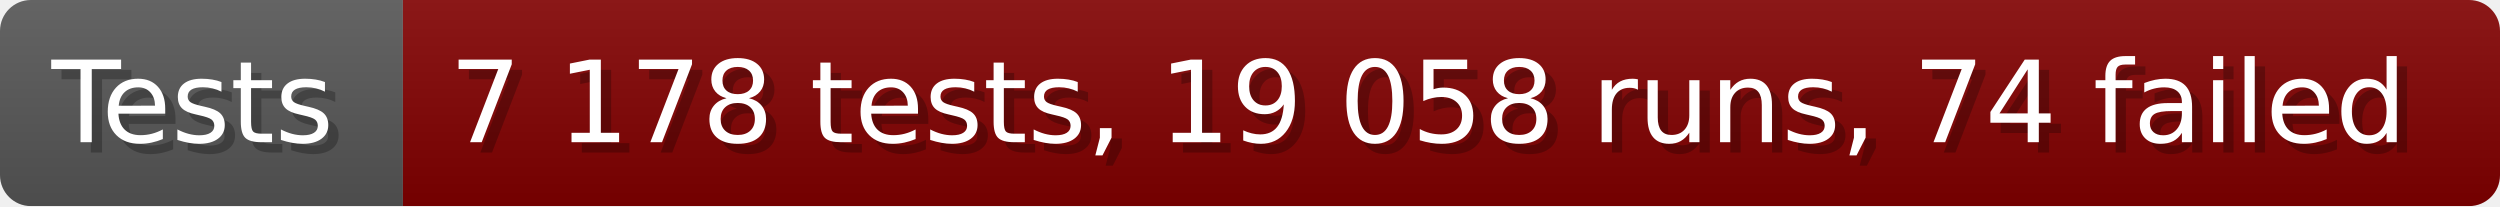
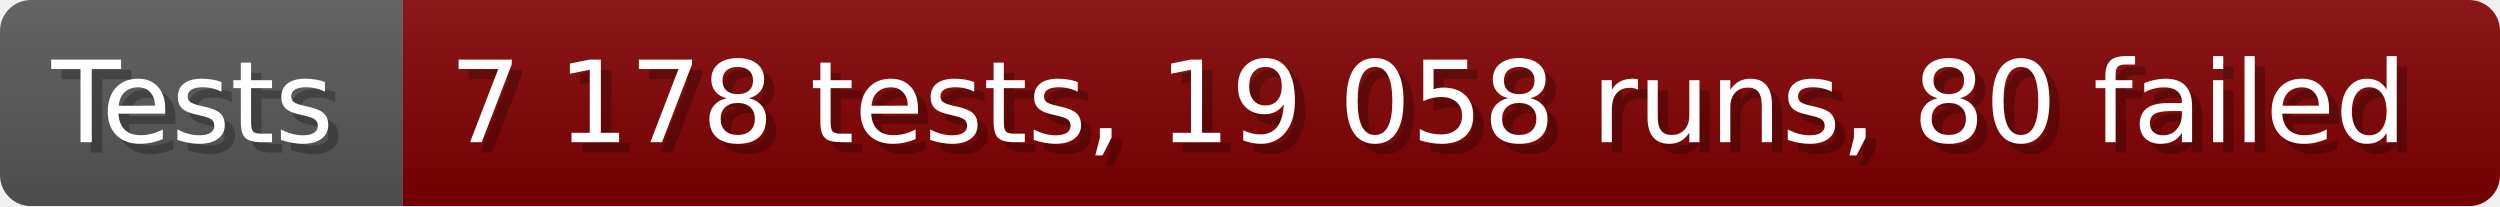
- <svg xmlns="http://www.w3.org/2000/svg" width="242.6" height="20" viewBox="0 0 2426 200" role="img" aria-label="Tests: 7 178 tests, 19 058 runs, 74 failed">
+ <svg xmlns="http://www.w3.org/2000/svg" width="242.6" height="20" viewBox="0 0 2426 200" role="img" aria-label="Tests: 7 178 tests, 19 058 runs, 80 failed">
  <linearGradient id="a" x2="0" y2="100%">
    <stop offset="0" stop-opacity=".1" stop-color="#EEE" />
    <stop offset="1" stop-opacity=".1" />
  </linearGradient>
  <mask id="m">
    <rect width="2426" height="200" rx="30" fill="#FFF" />
  </mask>
  <g mask="url(#m)">
    <rect width="391" height="200" fill="#555" />
    <rect width="2035" height="200" fill="#800000" x="391" />
    <rect width="2426" height="200" fill="url(#a)" />
  </g>
  <g aria-hidden="true" fill="#fff" text-anchor="start" font-family="Verdana,DejaVu Sans,sans-serif" font-size="110">
    <text x="60" y="148" textLength="291" fill="#000" opacity="0.25">Tests</text>
    <text x="50" y="138" textLength="291">Tests</text>
-     <text x="446" y="148" textLength="1935" fill="#000" opacity="0.25">7 178 tests, 19 058 runs, 74 failed</text>
-     <text x="436" y="138" textLength="1935">7 178 tests, 19 058 runs, 74 failed</text>
+     <text x="446" y="148" textLength="1935" fill="#000" opacity="0.25">7 178 tests, 19 058 runs, 80 failed</text>
+     <text x="436" y="138" textLength="1935">7 178 tests, 19 058 runs, 80 failed</text>
  </g>
</svg>
